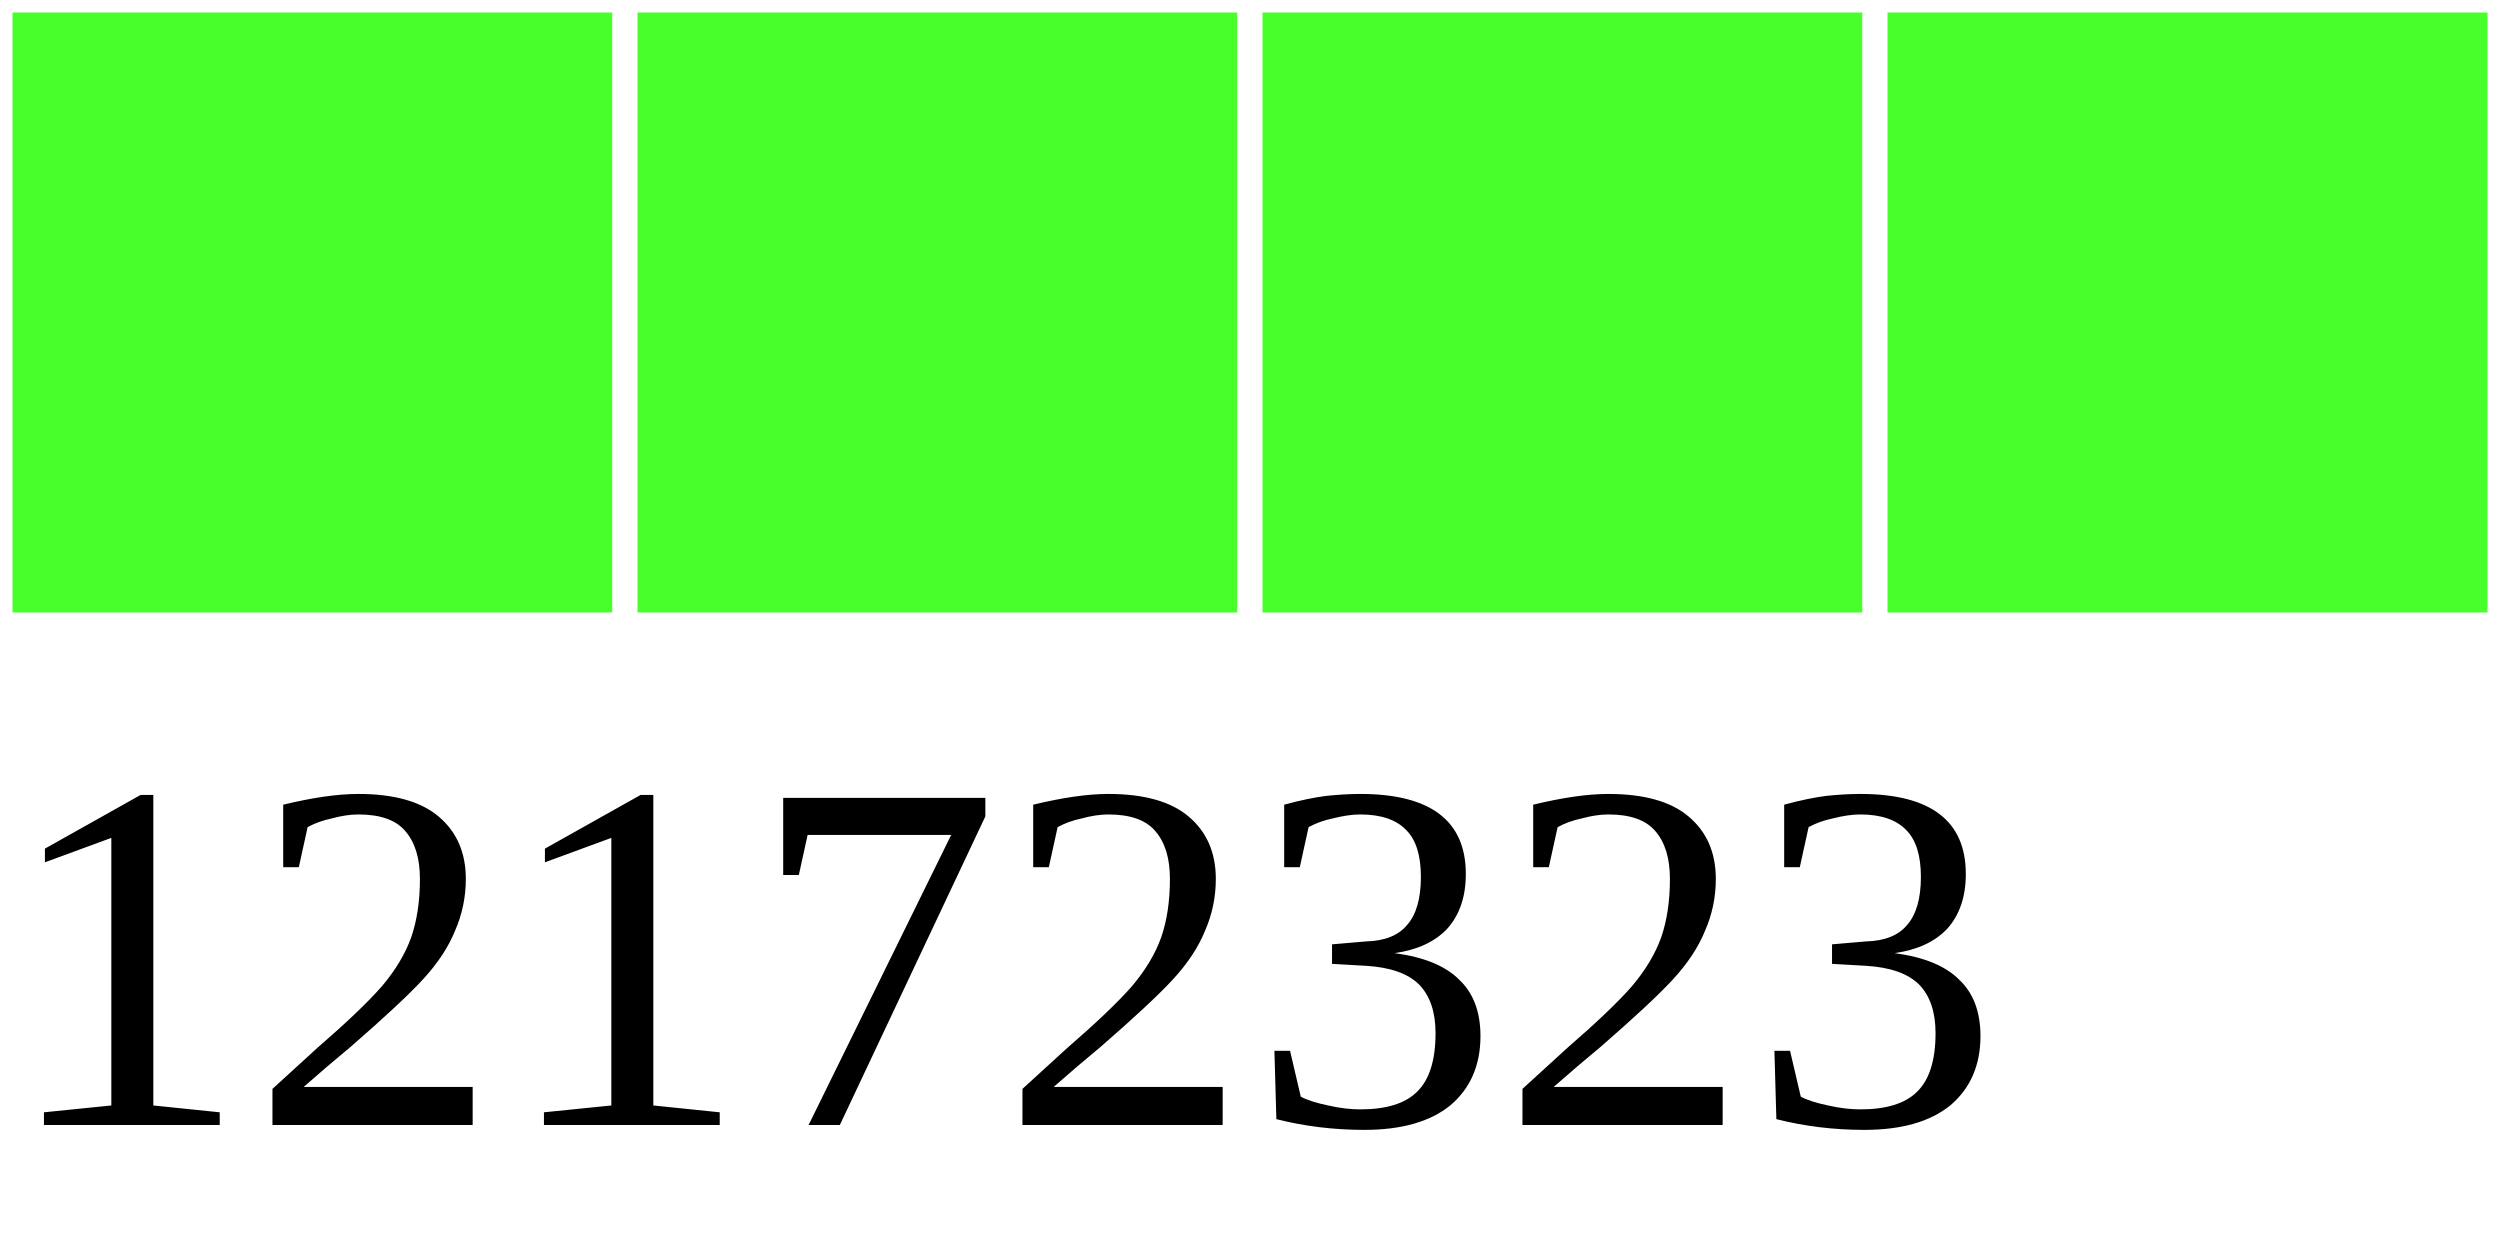
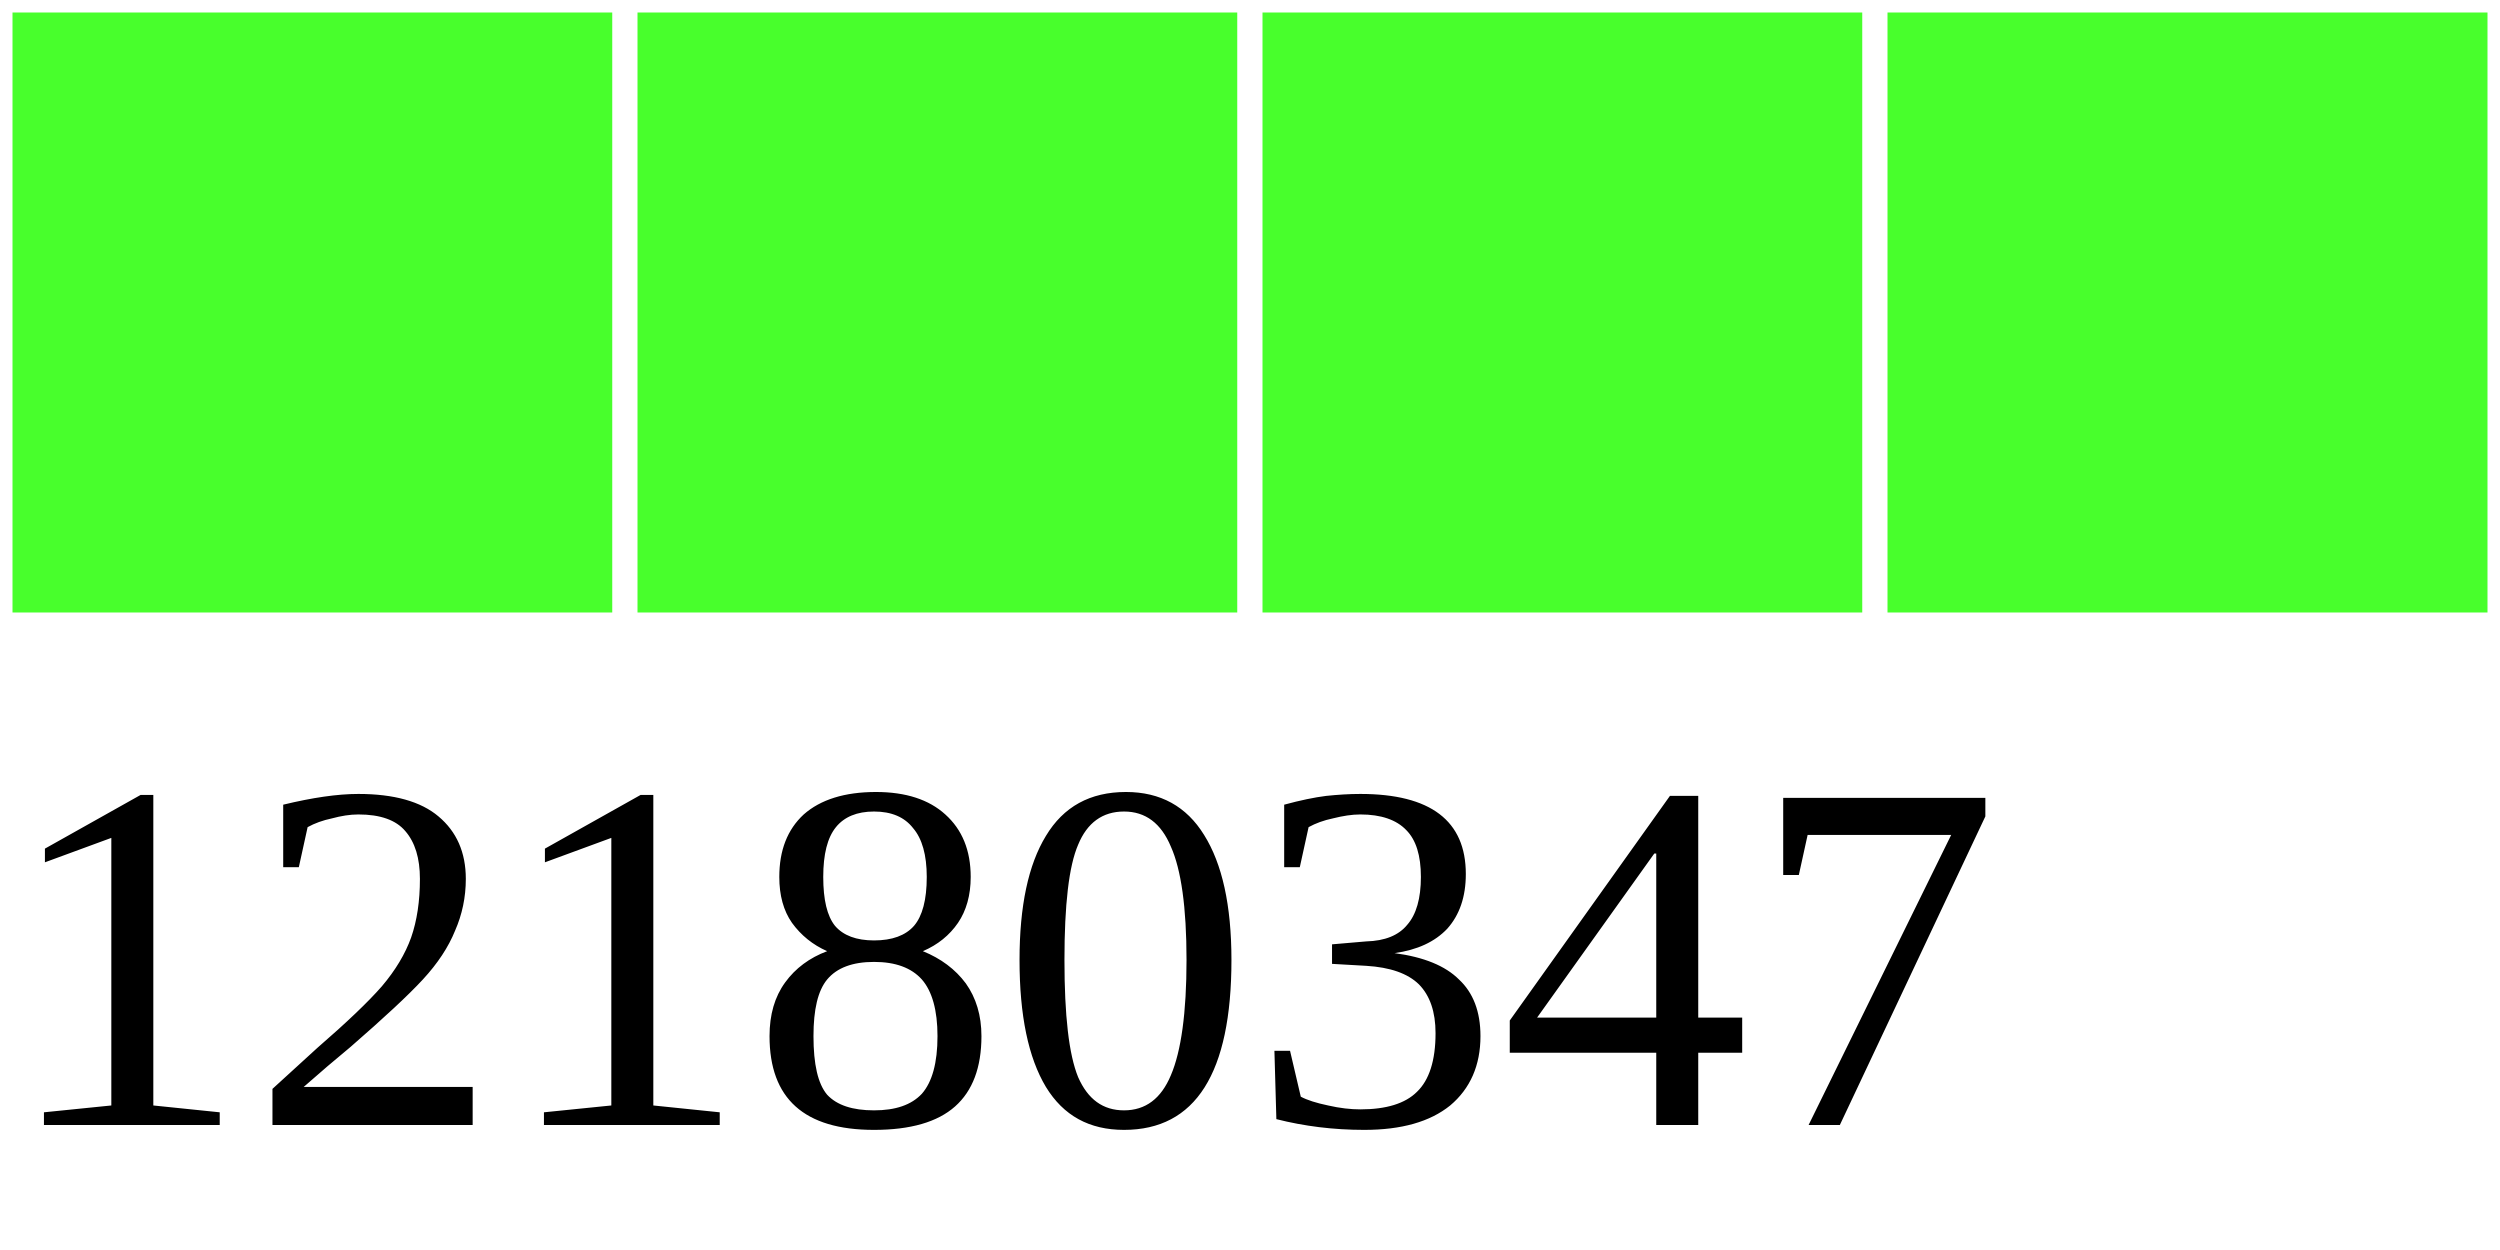
<svg xmlns="http://www.w3.org/2000/svg" width="40" height="20">
  <g>
    <rect width="10" height="10" style="fill:#48FF2C;stroke-width:0.4;stroke:rgb(255,255,255)" x="0" />
    <rect width="10" height="10" style="fill:#48FF2C;stroke-width:0.4;stroke:rgb(255,255,255)" x="10" />
    <rect width="10" height="10" style="fill:#48FF2C;stroke-width:0.4;stroke:rgb(255,255,255)" x="20" />
    <rect width="10" height="10" style="fill:#48FF2C;stroke-width:0.4;stroke:rgb(255,255,255)" x="30" />
-     <text x="0" y="18" fill="black" font-size="8">12172323</text>
+     <text x="0" y="18" fill="black" font-size="8">12180347</text>
  </g>
</svg>
